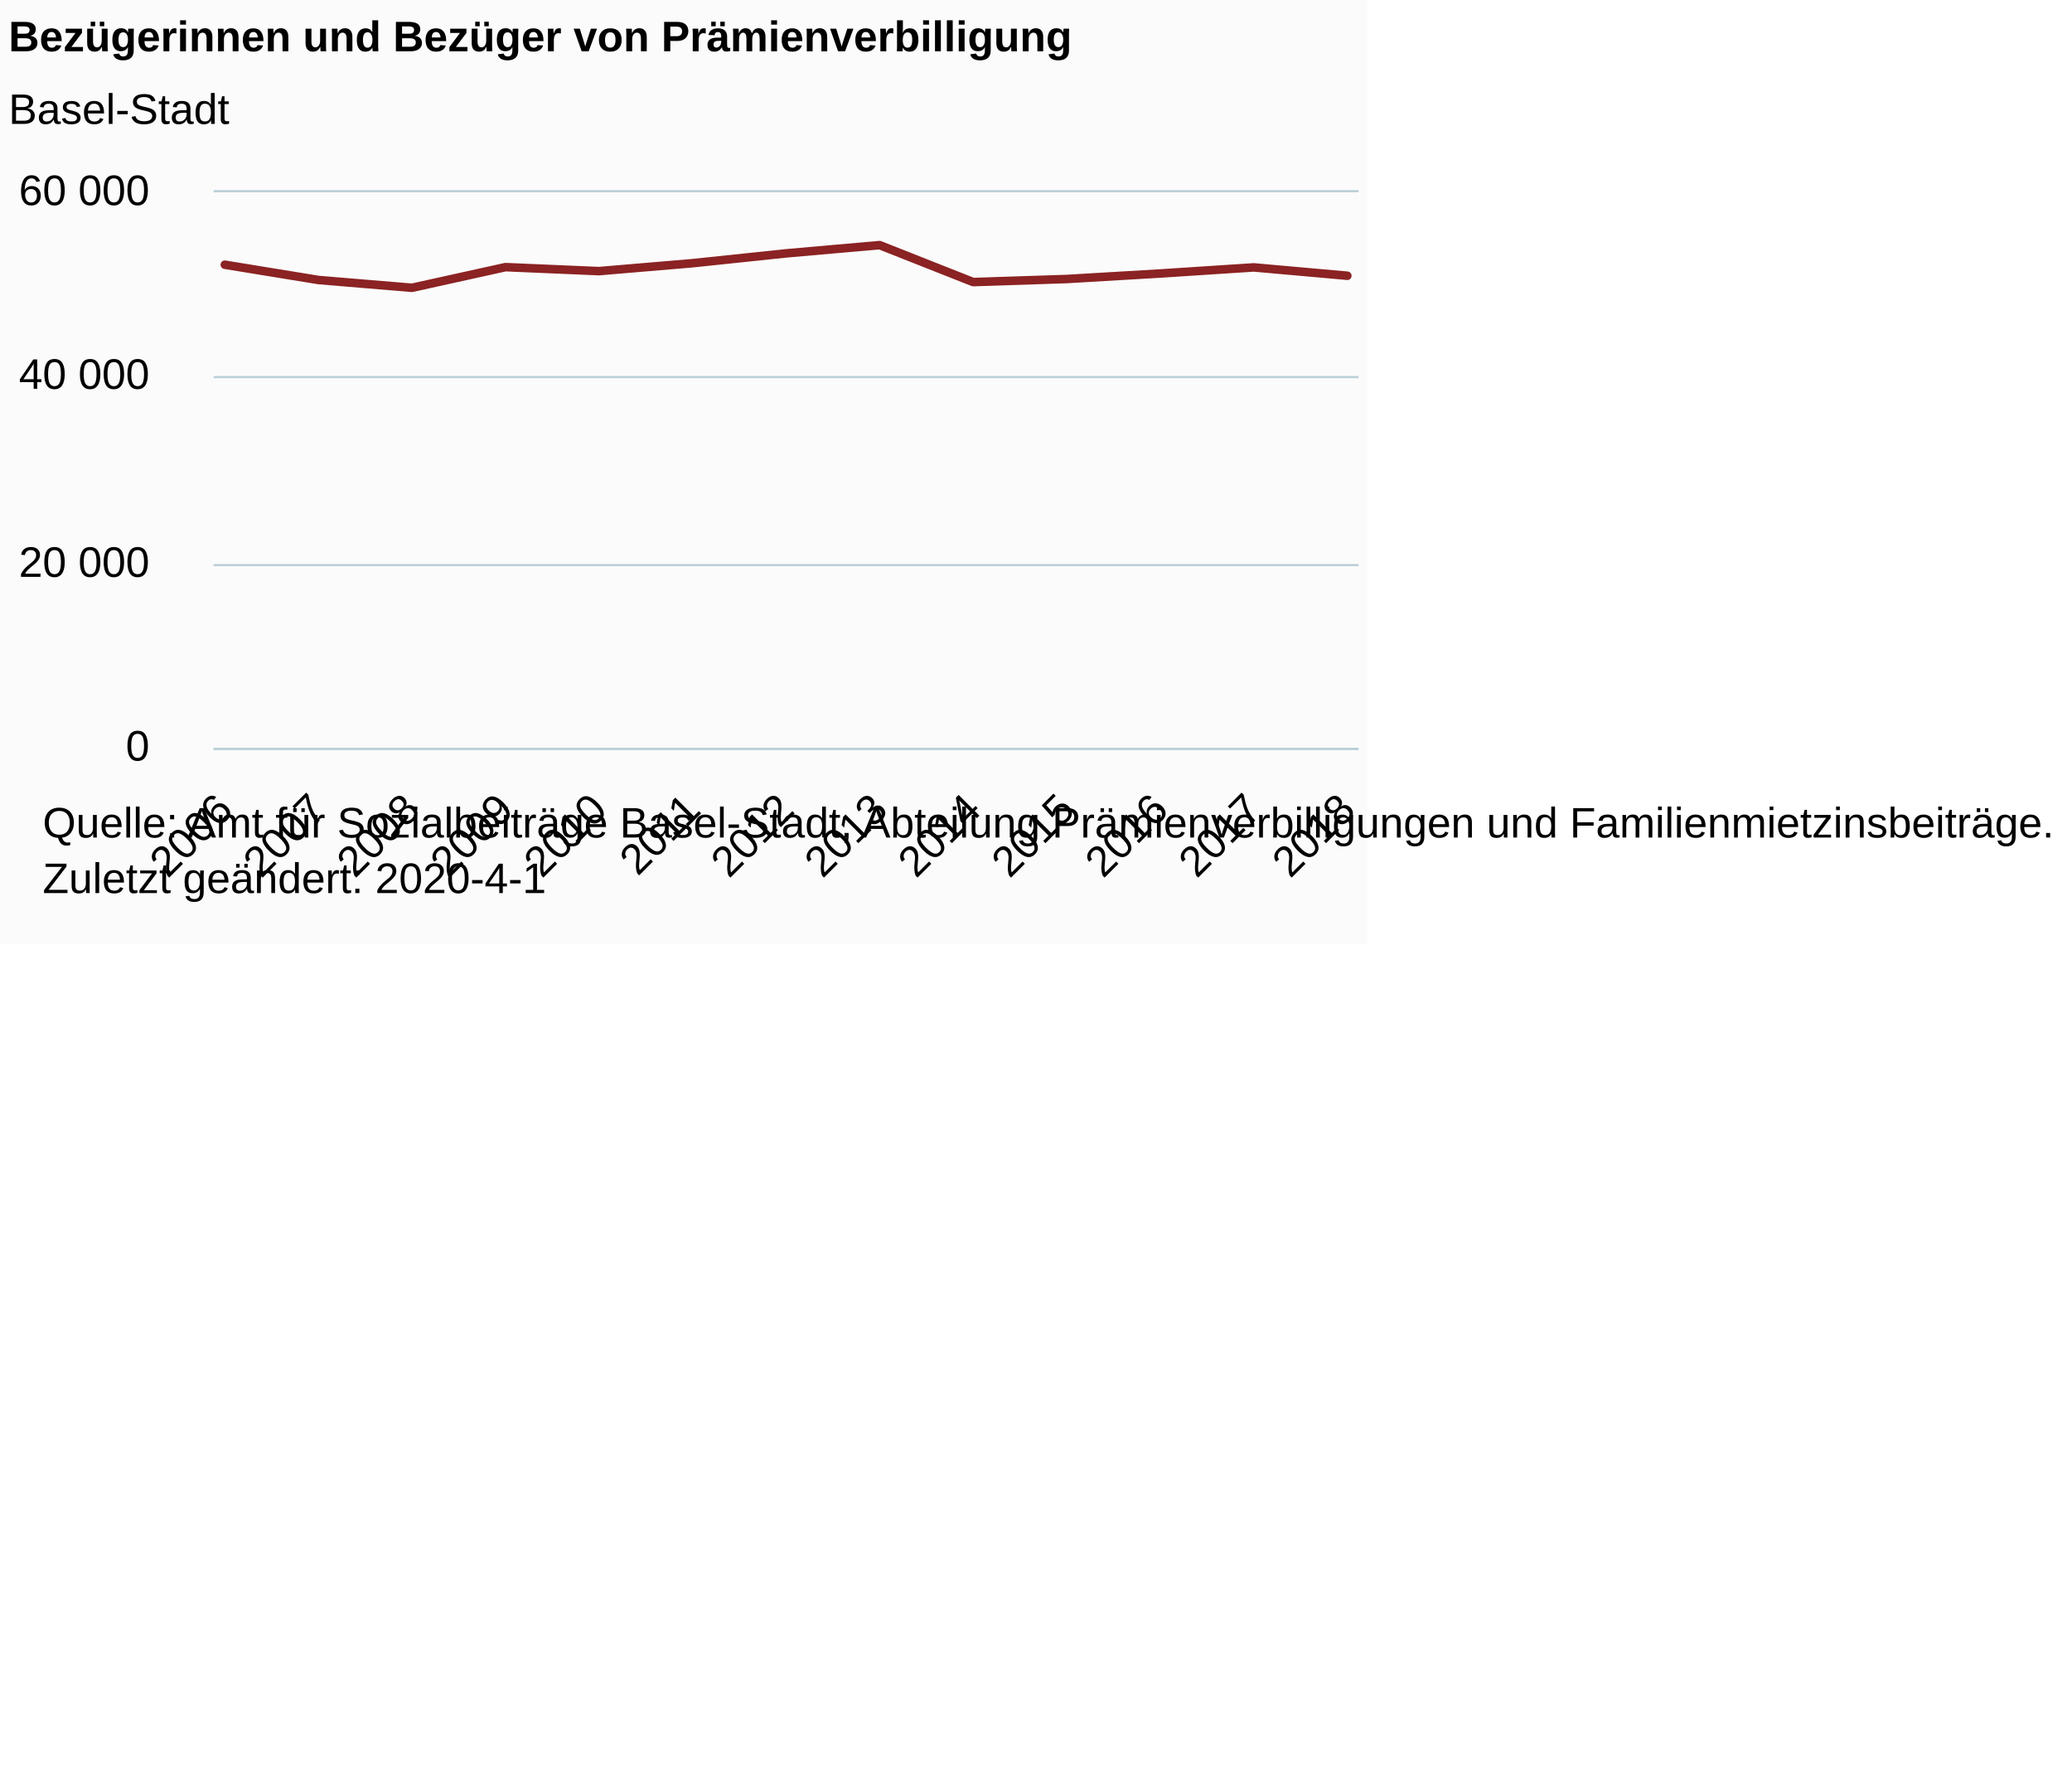
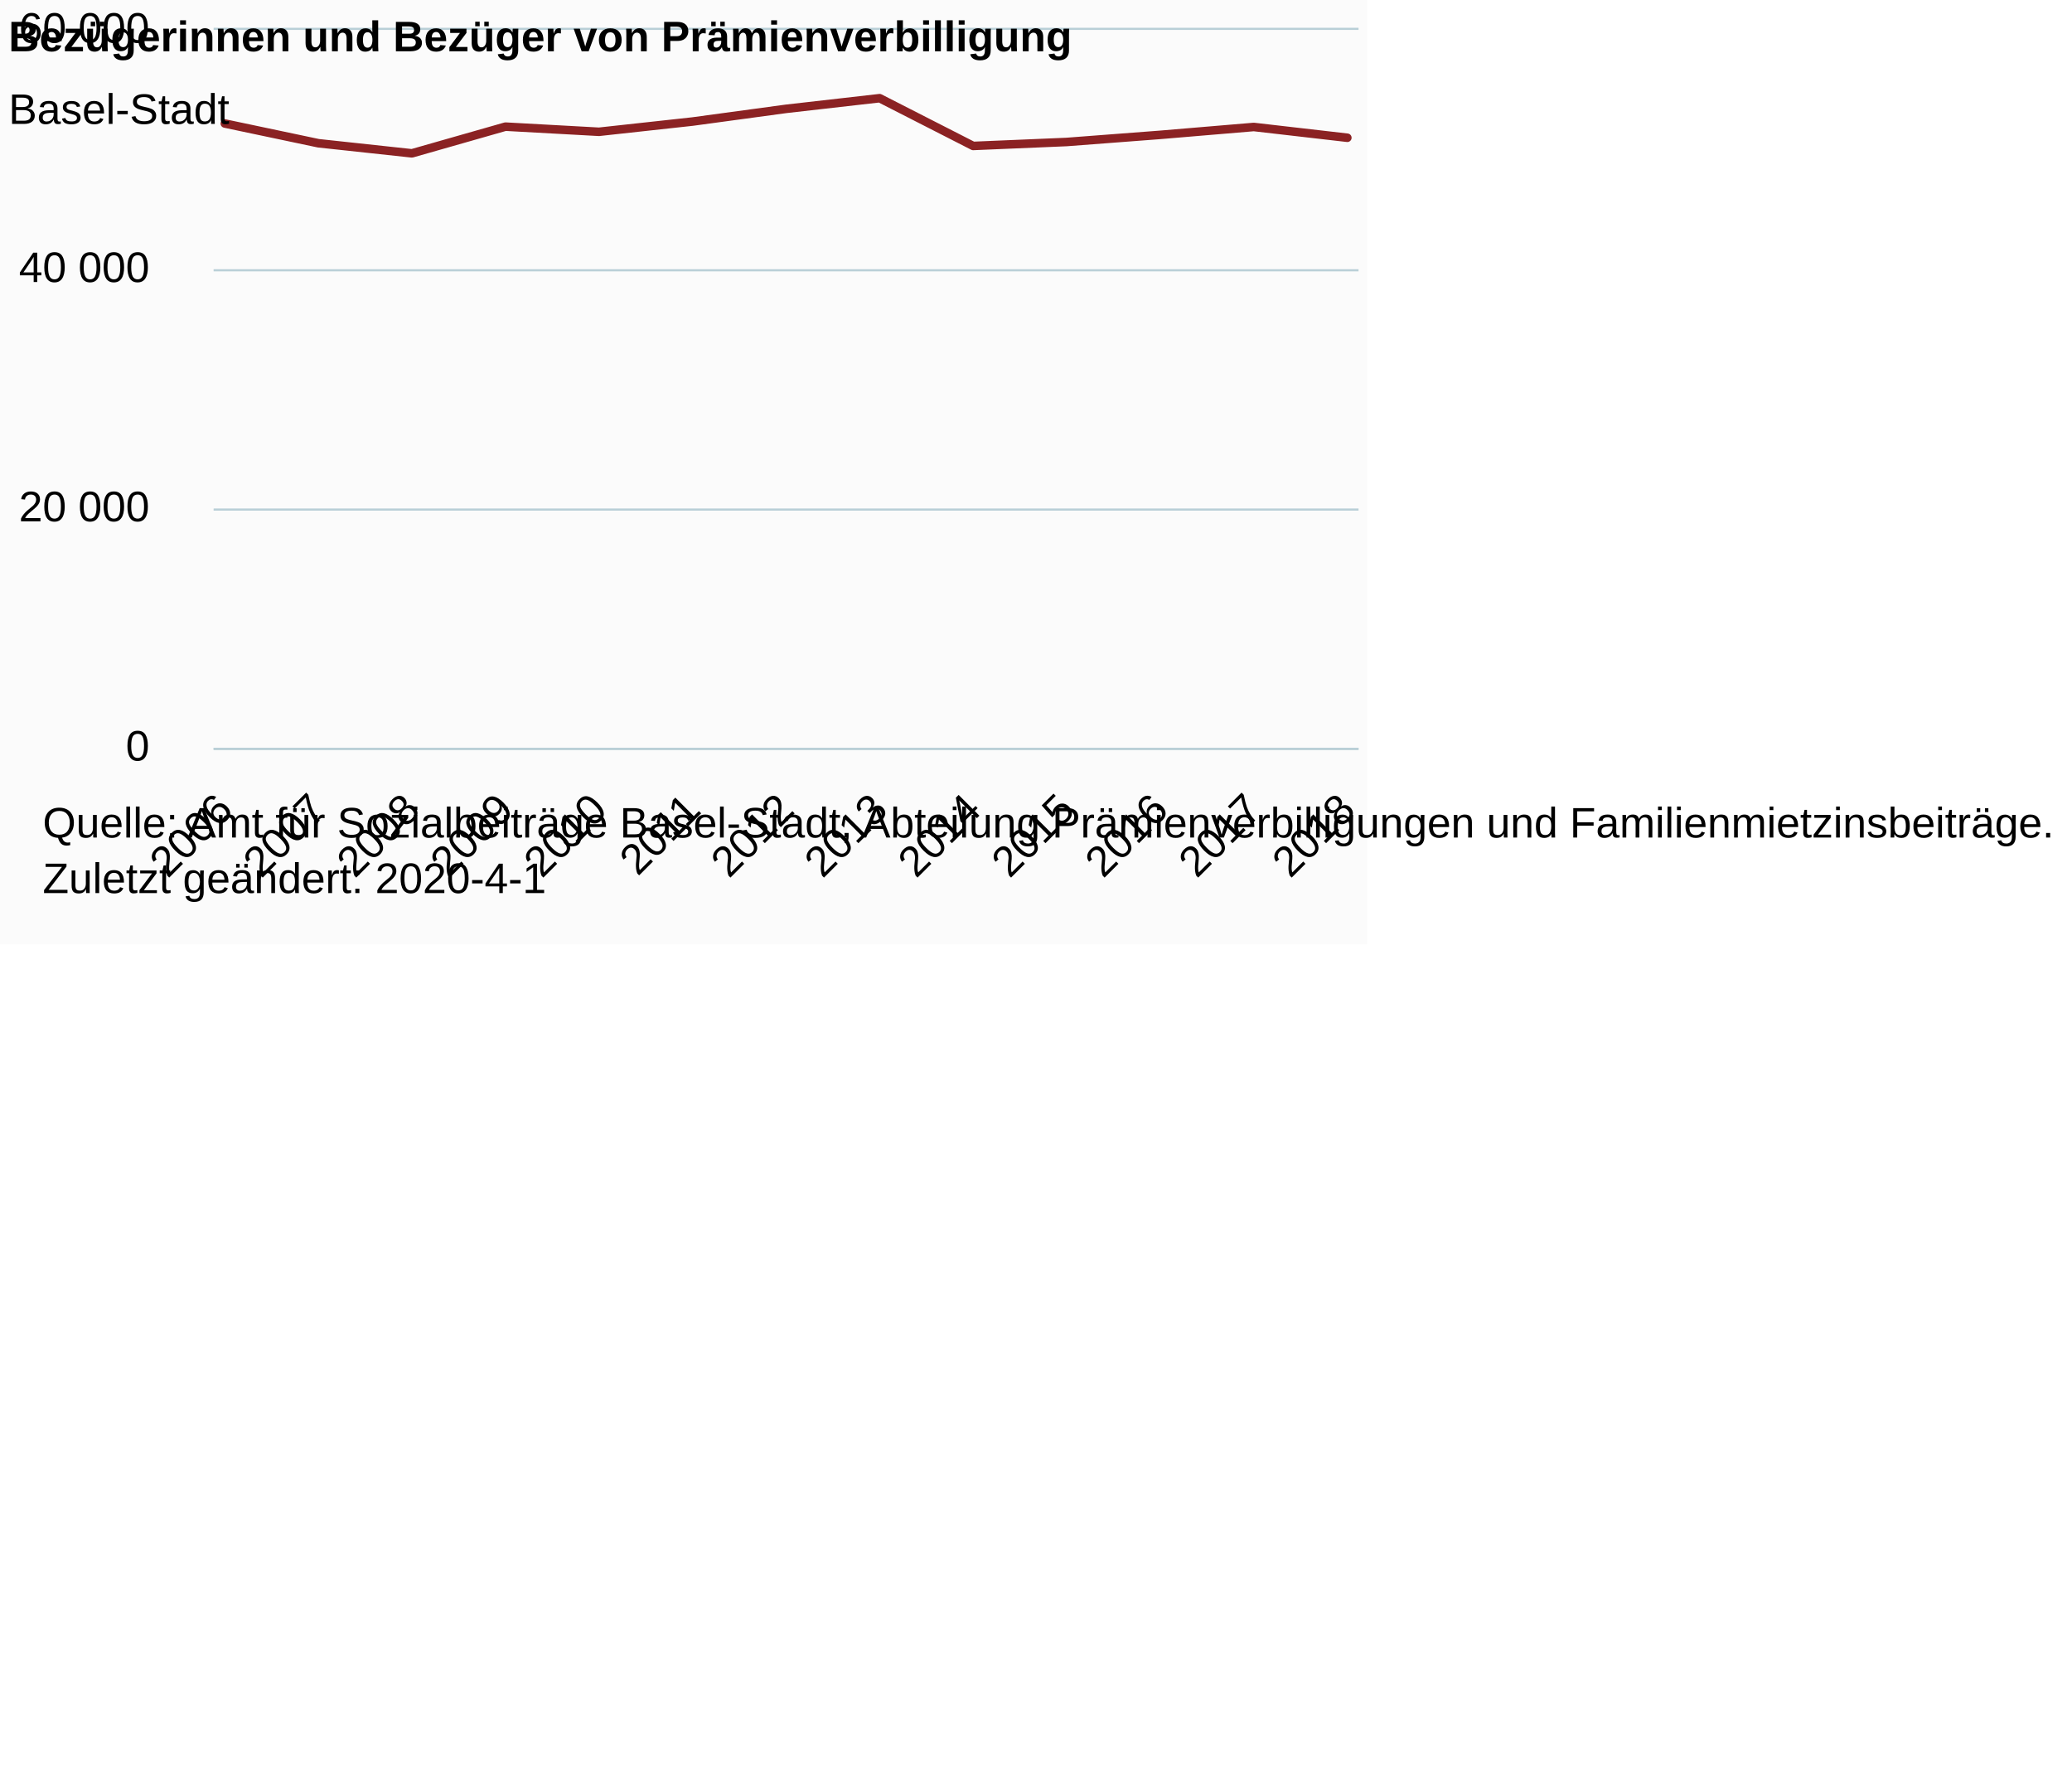
<svg xmlns="http://www.w3.org/2000/svg" version="1.1" class="highcharts-root" style="font-family:Arial;font-size:12px;" viewBox="0 0 485 415">
  <defs>
-     <clipPath id="highcharts-rciwsl7-6">
-       <rect x="0" y="0" width="268" height="130" fill="none" />
+     <clipPath id="highcharts-3sqpow4-6">
+       <rect x="0" y="0" width="268" height="168" fill="none" />
    </clipPath>
-     <clipPath id="highcharts-rciwsl7-7">
-       <rect x="0" y="0" width="268" height="130" fill="none" />
+     <clipPath id="highcharts-3sqpow4-7">
+       <rect x="0" y="0" width="268" height="168" fill="none" />
    </clipPath>
  </defs>
  <rect fill="#fbfbfb" class="highcharts-background" x="0" y="0" width="320" height="221" rx="0" ry="0" />
-   <rect fill="none" class="highcharts-plot-background" x="50" y="45" width="268" height="130" />
+   <rect fill="none" class="highcharts-plot-background" x="50" y="7" width="268" height="168" />
  <g class="highcharts-pane-group" data-z-index="0" />
  <g class="highcharts-grid highcharts-xaxis-grid " data-z-index="1">
-     <path fill="none" data-z-index="1" class="highcharts-grid-line" d="M 52.5 45 L 52.5 175" opacity="1" />
-     <path fill="none" data-z-index="1" class="highcharts-grid-line" d="M 74.5 45 L 74.5 175" opacity="1" />
-     <path fill="none" data-z-index="1" class="highcharts-grid-line" d="M 95.5 45 L 95.5 175" opacity="1" />
-     <path fill="none" data-z-index="1" class="highcharts-grid-line" d="M 117.5 45 L 117.5 175" opacity="1" />
-     <path fill="none" data-z-index="1" class="highcharts-grid-line" d="M 139.5 45 L 139.5 175" opacity="1" />
-     <path fill="none" data-z-index="1" class="highcharts-grid-line" d="M 161.5 45 L 161.5 175" opacity="1" />
-     <path fill="none" data-z-index="1" class="highcharts-grid-line" d="M 183.5 45 L 183.5 175" opacity="1" />
-     <path fill="none" data-z-index="1" class="highcharts-grid-line" d="M 205.5 45 L 205.5 175" opacity="1" />
-     <path fill="none" data-z-index="1" class="highcharts-grid-line" d="M 227.5 45 L 227.5 175" opacity="1" />
-     <path fill="none" data-z-index="1" class="highcharts-grid-line" d="M 249.5 45 L 249.5 175" opacity="1" />
-     <path fill="none" data-z-index="1" class="highcharts-grid-line" d="M 271.5 45 L 271.5 175" opacity="1" />
-     <path fill="none" data-z-index="1" class="highcharts-grid-line" d="M 292.5 45 L 292.5 175" opacity="1" />
-     <path fill="none" data-z-index="1" class="highcharts-grid-line" d="M 314.5 45 L 314.5 175" opacity="1" />
+     <path fill="none" data-z-index="1" class="highcharts-grid-line" d="M 52.5 7 L 52.5 175" opacity="1" />
+     <path fill="none" data-z-index="1" class="highcharts-grid-line" d="M 74.5 7 L 74.5 175" opacity="1" />
+     <path fill="none" data-z-index="1" class="highcharts-grid-line" d="M 95.5 7 L 95.5 175" opacity="1" />
+     <path fill="none" data-z-index="1" class="highcharts-grid-line" d="M 117.5 7 L 117.5 175" opacity="1" />
+     <path fill="none" data-z-index="1" class="highcharts-grid-line" d="M 139.5 7 L 139.5 175" opacity="1" />
+     <path fill="none" data-z-index="1" class="highcharts-grid-line" d="M 161.5 7 L 161.5 175" opacity="1" />
+     <path fill="none" data-z-index="1" class="highcharts-grid-line" d="M 183.5 7 L 183.5 175" opacity="1" />
+     <path fill="none" data-z-index="1" class="highcharts-grid-line" d="M 205.5 7 L 205.5 175" opacity="1" />
+     <path fill="none" data-z-index="1" class="highcharts-grid-line" d="M 227.5 7 L 227.5 175" opacity="1" />
+     <path fill="none" data-z-index="1" class="highcharts-grid-line" d="M 249.5 7 L 249.5 175" opacity="1" />
+     <path fill="none" data-z-index="1" class="highcharts-grid-line" d="M 271.5 7 L 271.5 175" opacity="1" />
+     <path fill="none" data-z-index="1" class="highcharts-grid-line" d="M 292.5 7 L 292.5 175" opacity="1" />
+     <path fill="none" data-z-index="1" class="highcharts-grid-line" d="M 314.5 7 L 314.5 175" opacity="1" />
  </g>
  <g class="highcharts-grid highcharts-yaxis-grid " data-z-index="1">
    <path fill="none" stroke="#B9CFD7" stroke-width="0.5" data-z-index="1" class="highcharts-grid-line" d="M 50 175.25 L 318 175.25" opacity="1" />
-     <path fill="none" stroke="#B9CFD7" stroke-width="0.5" data-z-index="1" class="highcharts-grid-line" d="M 50 132.25 L 318 132.25" opacity="1" />
-     <path fill="none" stroke="#B9CFD7" stroke-width="0.5" data-z-index="1" class="highcharts-grid-line" d="M 50 88.25 L 318 88.25" opacity="1" />
-     <path fill="none" stroke="#B9CFD7" stroke-width="0.5" data-z-index="1" class="highcharts-grid-line" d="M 50 44.75 L 318 44.75" opacity="1" />
+     <path fill="none" stroke="#B9CFD7" stroke-width="0.5" data-z-index="1" class="highcharts-grid-line" d="M 50 119.25 L 318 119.25" opacity="1" />
+     <path fill="none" stroke="#B9CFD7" stroke-width="0.5" data-z-index="1" class="highcharts-grid-line" d="M 50 63.25 L 318 63.25" opacity="1" />
+     <path fill="none" stroke="#B9CFD7" stroke-width="0.5" data-z-index="1" class="highcharts-grid-line" d="M 50 6.75 L 318 6.75" opacity="1" />
  </g>
-   <rect fill="none" class="highcharts-plot-border" data-z-index="1" x="50" y="45" width="268" height="130" />
+   <rect fill="none" class="highcharts-plot-border" data-z-index="1" x="50" y="7" width="268" height="168" />
  <g class="highcharts-axis highcharts-xaxis " data-z-index="2">
    <path fill="none" class="highcharts-axis-line" stroke="#B9CFD7" stroke-width="0.5" data-z-index="7" d="M 50 175.25 L 318 175.25" />
  </g>
  <g class="highcharts-axis highcharts-yaxis " data-z-index="2">
-     <path fill="none" class="highcharts-axis-line" data-z-index="7" d="M 50 45 L 50 175" />
+     <path fill="none" class="highcharts-axis-line" data-z-index="7" d="M 50 7 L 50 175" />
  </g>
  <g class="highcharts-series-group" data-z-index="3">
-     <g data-z-index="0.1" class="highcharts-series highcharts-series-0 highcharts-line-series " transform="translate(50,45) scale(1 1)" clip-path="url(#highcharts-rciwsl7-7)">
-       <path fill="none" d="M 2.627 16.95 L 24.523 20.523 L 46.418 22.351 L 68.314 17.517 L 90.209 18.449 L 112.105 16.595 L 134 14.294 L 155.895 12.363 L 177.791 21.012 L 199.686 20.295 L 221.582 19.004 L 243.477 17.578 L 265.373 19.53" class="highcharts-graph" data-z-index="1" stroke="#8b2223" stroke-width="2" stroke-linejoin="round" stroke-linecap="round" />
+     <g data-z-index="0.1" class="highcharts-series highcharts-series-0 highcharts-line-series " transform="translate(50,7) scale(1 1)" clip-path="url(#highcharts-3sqpow4-7)">
+       <path fill="none" d="M 2.627 21.904 L 24.523 26.522 L 46.418 28.885 L 68.314 22.638 L 90.209 23.842 L 112.105 21.445 L 134 18.472 L 155.895 15.977 L 177.791 27.154 L 199.686 26.228 L 221.582 24.559 L 243.477 22.716 L 265.373 25.239" class="highcharts-graph" data-z-index="1" stroke="#8b2223" stroke-width="2" stroke-linejoin="round" stroke-linecap="round" />
    </g>
-     <g data-z-index="0.1" class="highcharts-markers highcharts-series-0 highcharts-line-series " transform="translate(50,45) scale(1 1)" clip-path="none" />
+     <g data-z-index="0.1" class="highcharts-markers highcharts-series-0 highcharts-line-series " transform="translate(50,7) scale(1 1)" clip-path="none" />
  </g>
  <text x="2" text-anchor="start" class="highcharts-title" data-z-index="4" style="color:#000000;font-size:10px;font-weight:bold;fill:#000000;" y="12">
    <tspan>Bezügerinnen und Bezüger von Prämienverbilligung</tspan>
  </text>
  <text x="2" text-anchor="start" class="highcharts-subtitle" data-z-index="4" style="color:#000000;font-size:10px;font-weight:normal;font-family:Arial;fill:#000000;" y="29">
    <tspan>Basel-Stadt</tspan>
  </text>
  <g class="highcharts-axis-labels highcharts-xaxis-labels " data-z-index="7">
    <text x="54.984" style="color:#000000;cursor:default;font-size:10px;white-space:nowrap;fill:#000000;" text-anchor="end" transform="translate(0,0) rotate(-45 54.98447 190)" y="190" opacity="1">2006</text>
    <text x="76.88" style="color:#000000;cursor:default;font-size:10px;white-space:nowrap;fill:#000000;" text-anchor="end" transform="translate(0,0) rotate(-45 76.8799 190)" y="190" opacity="1">2007</text>
    <text x="98.775" style="color:#000000;cursor:default;font-size:10px;white-space:nowrap;fill:#000000;" text-anchor="end" transform="translate(0,0) rotate(-45 98.77532 190)" y="190" opacity="1">2008</text>
    <text x="120.671" style="color:#000000;cursor:default;font-size:10px;white-space:nowrap;fill:#000000;" text-anchor="end" transform="translate(0,0) rotate(-45 120.6707 190)" y="190" opacity="1">2009</text>
    <text x="142.566" style="color:#000000;cursor:default;font-size:10px;white-space:nowrap;fill:#000000;" text-anchor="end" transform="translate(0,0) rotate(-45 142.5662 190)" y="190" opacity="1">2010</text>
    <text x="164.462" style="color:#000000;cursor:default;font-size:10px;white-space:nowrap;fill:#000000;" text-anchor="end" transform="translate(0,0) rotate(-45 164.4616 190)" y="190" opacity="1">2011</text>
    <text x="186.357" style="color:#000000;cursor:default;font-size:10px;white-space:nowrap;fill:#000000;" text-anchor="end" transform="translate(0,0) rotate(-45 186.357 190)" y="190" opacity="1">2012</text>
    <text x="208.252" style="color:#000000;cursor:default;font-size:10px;white-space:nowrap;fill:#000000;" text-anchor="end" transform="translate(0,0) rotate(-45 208.2524 190)" y="190" opacity="1">2013</text>
    <text x="230.148" style="color:#000000;cursor:default;font-size:10px;white-space:nowrap;fill:#000000;" text-anchor="end" transform="translate(0,0) rotate(-45 230.1479 190)" y="190" opacity="1">2014</text>
    <text x="252.043" style="color:#000000;cursor:default;font-size:10px;white-space:nowrap;fill:#000000;" text-anchor="end" transform="translate(0,0) rotate(-45 252.0433 190)" y="190" opacity="1">2015</text>
    <text x="273.939" style="color:#000000;cursor:default;font-size:10px;white-space:nowrap;fill:#000000;" text-anchor="end" transform="translate(0,0) rotate(-45 273.9387 190)" y="190" opacity="1">2016</text>
    <text x="295.834" style="color:#000000;cursor:default;font-size:10px;white-space:nowrap;fill:#000000;" text-anchor="end" transform="translate(0,0) rotate(-45 295.8341 190)" y="190" opacity="1">2017</text>
    <text x="317.73" style="color:#000000;cursor:default;font-size:10px;white-space:nowrap;fill:#000000;" text-anchor="end" transform="translate(0,0) rotate(-45 317.7296 190)" y="190" opacity="1">2018</text>
  </g>
  <g class="highcharts-axis-labels highcharts-yaxis-labels " data-z-index="7">
-     <text x="35" style="color:#000000;cursor:default;font-size:10;fill:#000000;" text-anchor="end" transform="translate(0,0)" y="178" opacity="1">0</text>
-     <text x="35" style="color:#000000;cursor:default;font-size:10;fill:#000000;" text-anchor="end" transform="translate(0,0)" y="135" opacity="1">
+     <text x="35" style="color:#000000;cursor:default;font-size:10px;fill:#000000;" text-anchor="end" transform="translate(0,0)" y="178" opacity="1">0</text>
+     <text x="35" style="color:#000000;cursor:default;font-size:10px;fill:#000000;" text-anchor="end" transform="translate(0,0)" y="122" opacity="1">
      <tspan>20 000</tspan>
    </text>
-     <text x="35" style="color:#000000;cursor:default;font-size:10;fill:#000000;" text-anchor="end" transform="translate(0,0)" y="91" opacity="1">
+     <text x="35" style="color:#000000;cursor:default;font-size:10px;fill:#000000;" text-anchor="end" transform="translate(0,0)" y="66" opacity="1">
      <tspan>40 000</tspan>
    </text>
-     <text x="35" style="color:#000000;cursor:default;font-size:10;fill:#000000;" text-anchor="end" transform="translate(0,0)" y="48" opacity="1">
+     <text x="35" style="color:#000000;cursor:default;font-size:10px;fill:#000000;" text-anchor="end" transform="translate(0,0)" y="10" opacity="1">
      <tspan>60 000</tspan>
    </text>
  </g>
  <text x="10" class="highcharts-credits" text-anchor="start" data-z-index="8" style="cursor:default;color:#000000;font-size:10px;fill:#000000;" y="196">
    <tspan>Quelle: Amt für Sozialbeiträge Basel-Stadt, Abteilung Prämienverbilligungen und Familienmietzinsbeiträge.</tspan>
    <tspan x="10" dy="13">Zuletzt geändert: 2020-4-1</tspan>
  </text>
</svg>
